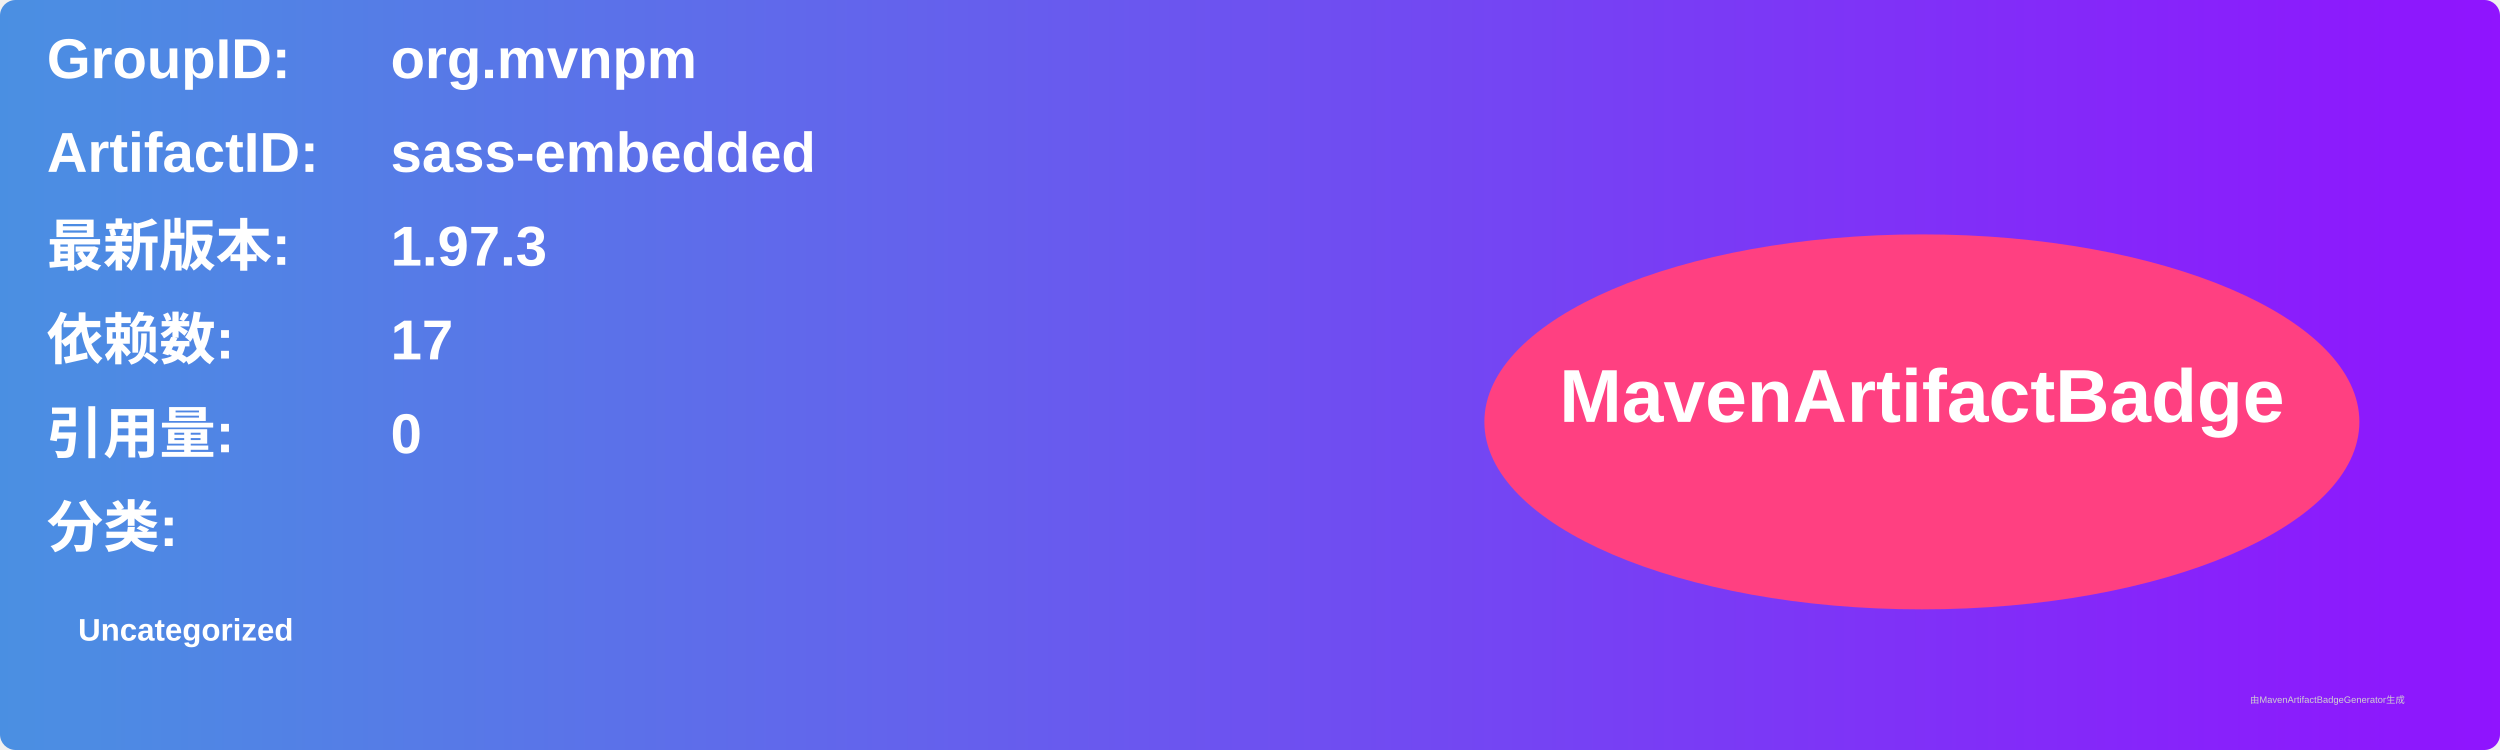
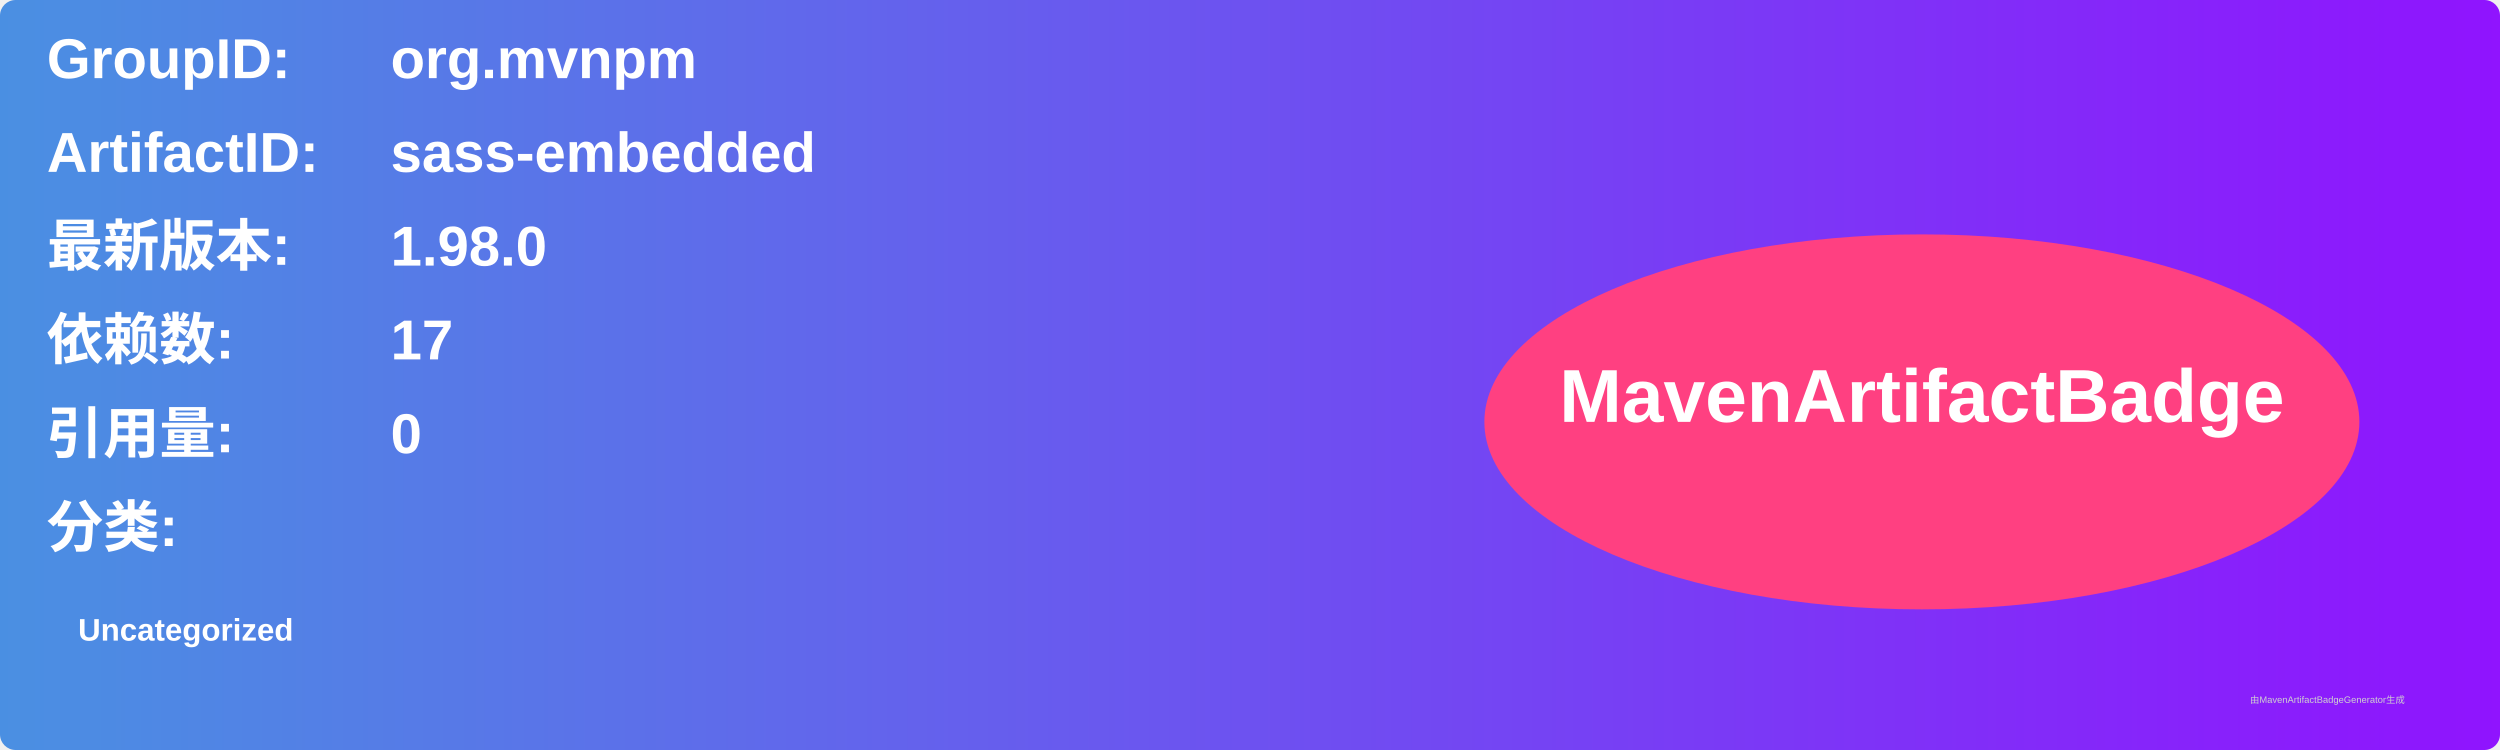
<svg xmlns="http://www.w3.org/2000/svg" width="800" height="240" viewBox="0 0 800 240">
  <linearGradient id="grad" x1="0%" y1="0%" x2="100%" y2="0%">
    <stop offset="0%" stop-color="#4a90e2" />
    <stop offset="100%" stop-color="#9013fe" />
  </linearGradient>
  <rect width="100%" height="100%" rx="5" ry="5" fill="url(#grad)" />
  <g transform="translate(15, 15)">
    <text x="0" y="10" font-family="Arial" font-size="18" fill="white" font-weight="bold" width="260">GroupID:</text>
    <text x="110" y="10" font-family="Arial" font-size="18" fill="white" font-weight="bold" width="460">org.mvnpm</text>
    <text x="0" y="40" font-family="Arial" font-size="18" fill="white" font-weight="bold" width="260">ArtifactID:</text>
    <text x="110" y="40" font-family="Arial" font-size="18" fill="white" font-weight="bold" width="460">sass-embedded</text>
    <text x="0" y="70" font-family="Arial" font-size="18" fill="white" font-weight="bold">最新版本:</text>
    <text x="110" y="70" font-family="Arial" font-size="18" fill="white" font-weight="bold">
-       <tspan font-weight="bold">1.97.3</tspan>
+       <tspan font-weight="bold">1.98.0</tspan>
    </text>
    <text x="0" y="100" font-family="Arial" font-size="18" fill="white" font-weight="bold">依赖数: </text>
    <text x="110" y="100" font-family="Arial" font-size="18" fill="white">
      <tspan font-weight="bold">17</tspan>
    </text>
    <text x="0" y="130" font-family="Arial" font-size="18" fill="white" font-weight="bold">引用量: </text>
    <text x="110" y="130" font-family="Arial" font-size="18" fill="white">
      <tspan font-weight="bold">0</tspan>
    </text>
    <text x="0" y="160" font-family="Arial" font-size="18" fill="white" font-weight="bold">分类:</text>
    <text x="10" y="190" font-family="Arial" font-size="10" fill="white">
      <tspan font-weight="bold">Uncategorized</tspan>
    </text>
    <ellipse cx="600" cy="120" rx="140" ry="60" fill="#ff4081" />
    <text x="600" y="120" text-anchor="middle" font-family="Arial" font-size="24" fill="white" font-weight="bold">MavenArtifactBadge</text>
  </g>
  <text x="720" y="225" font-family="Arial" font-size="3" fill="#d0d0d0">由MavenArtifactBadgeGenerator生成</text>
</svg>
